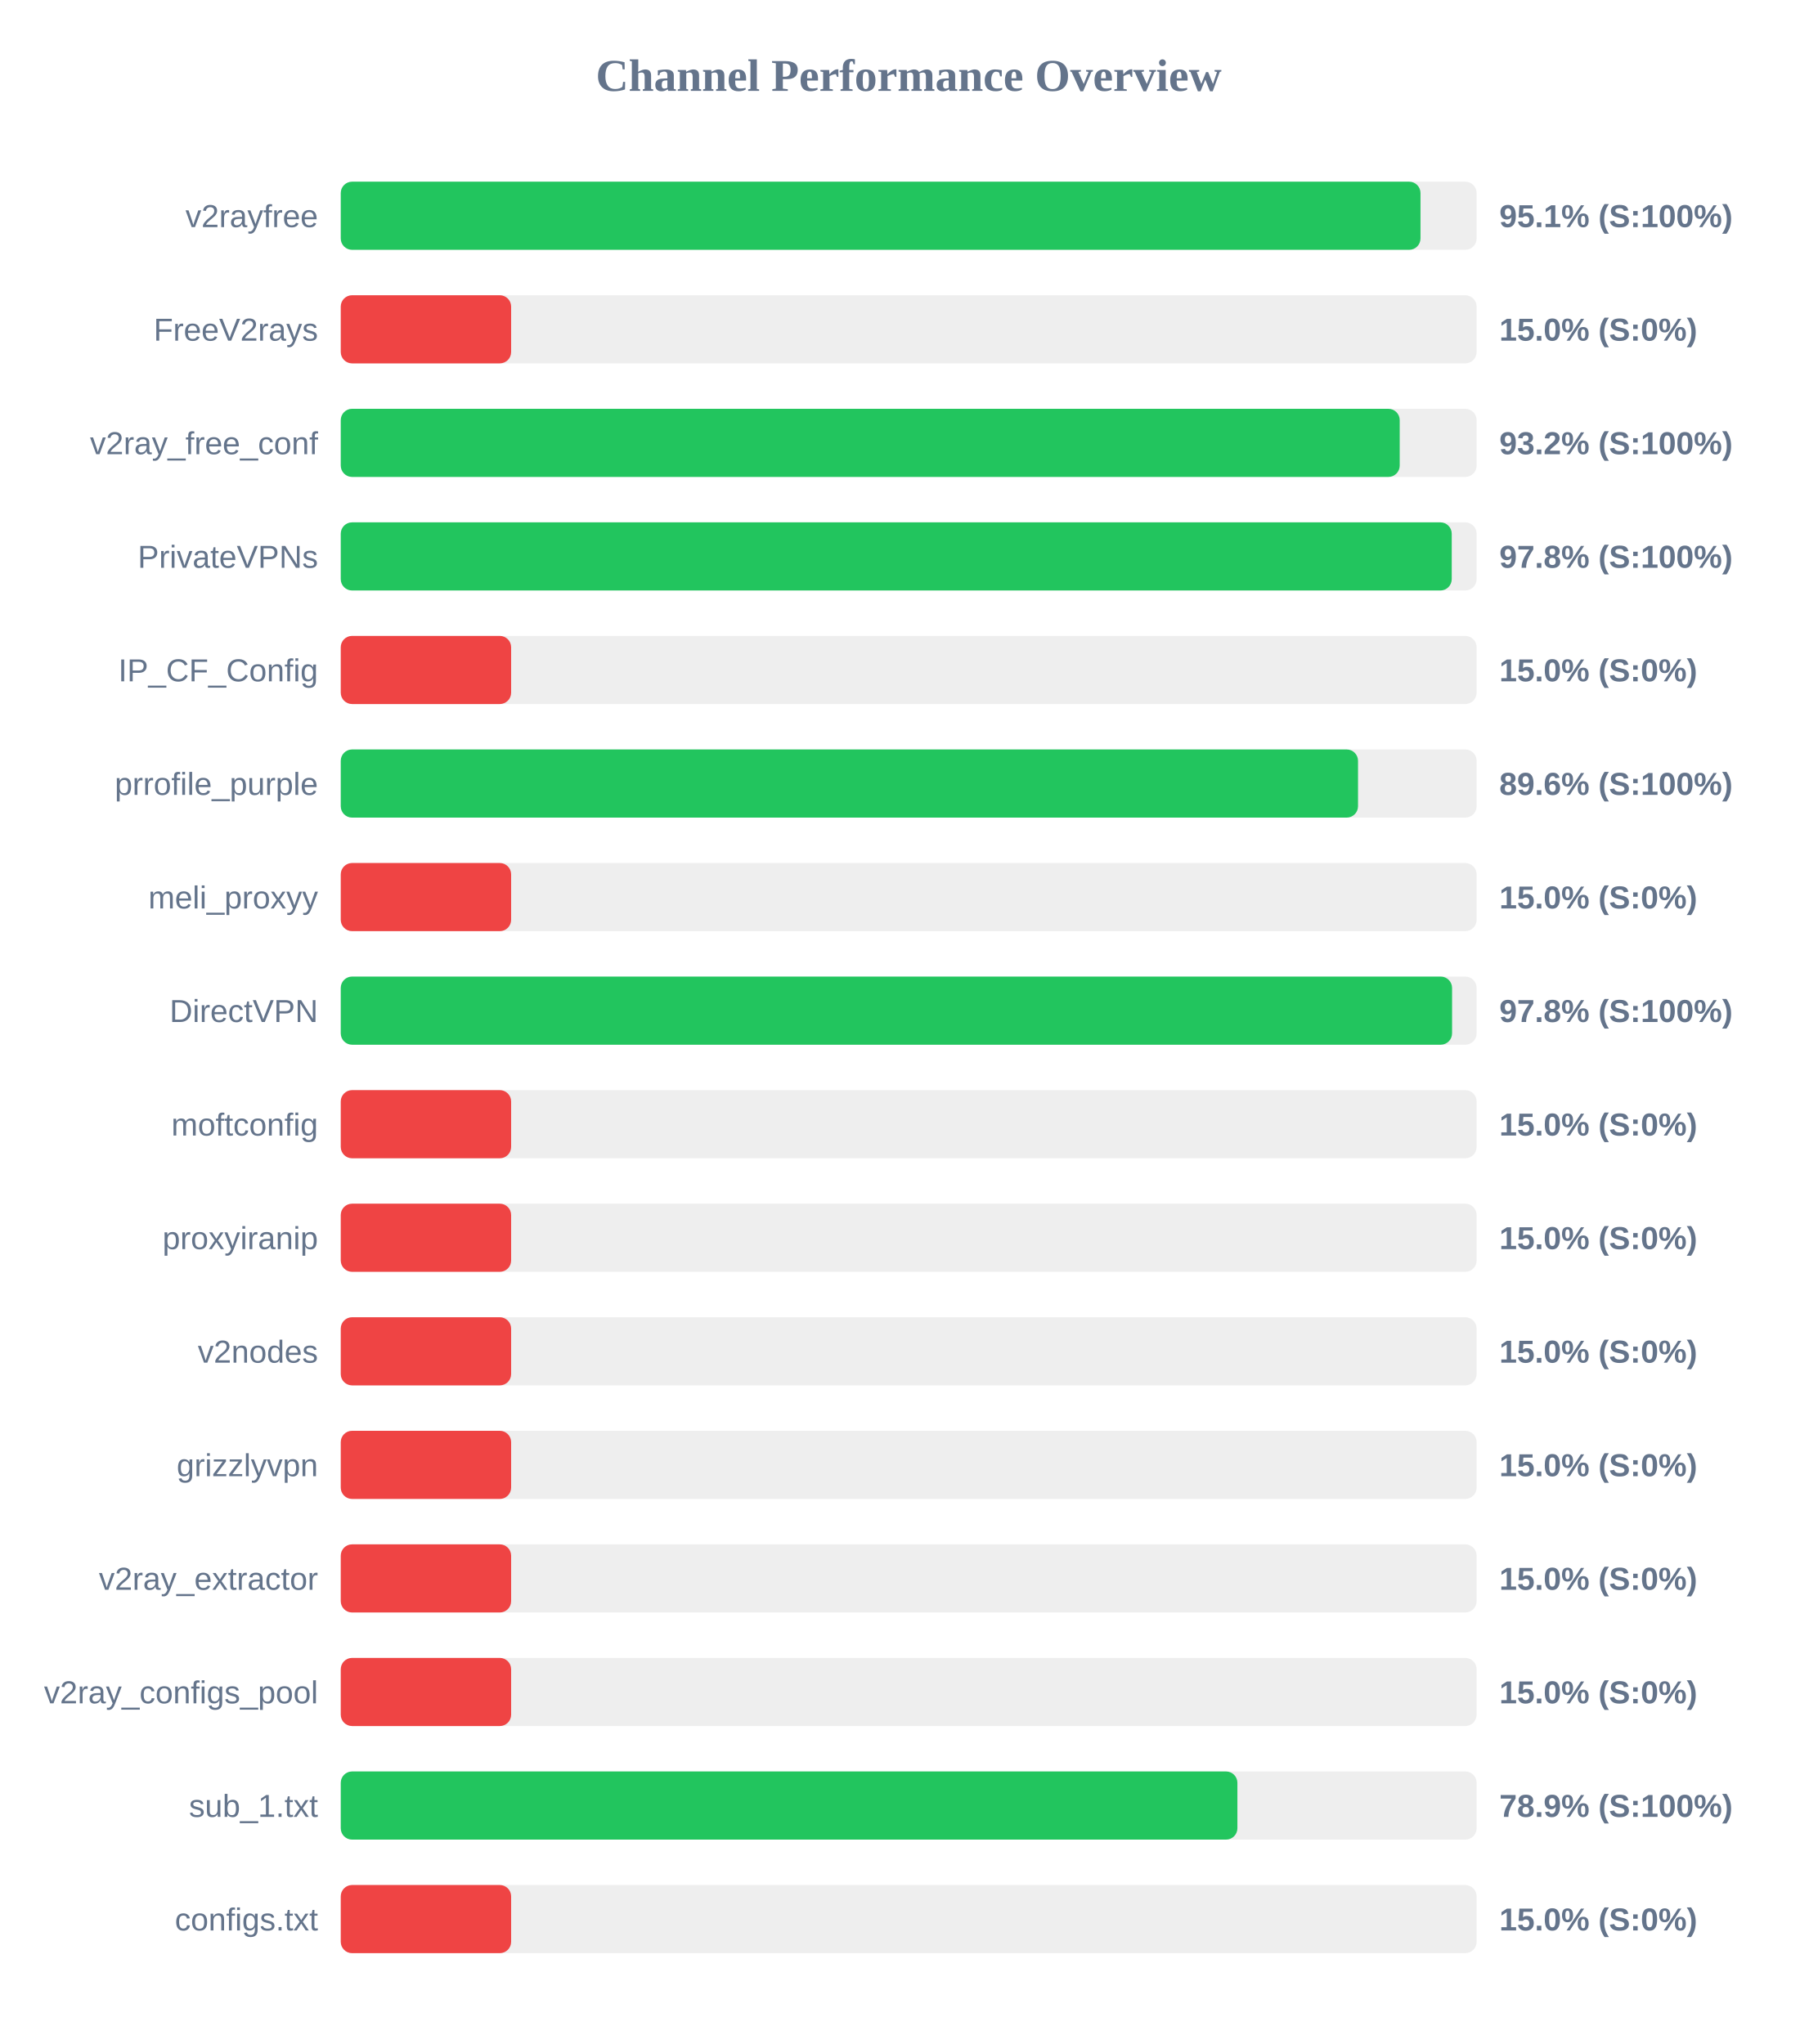
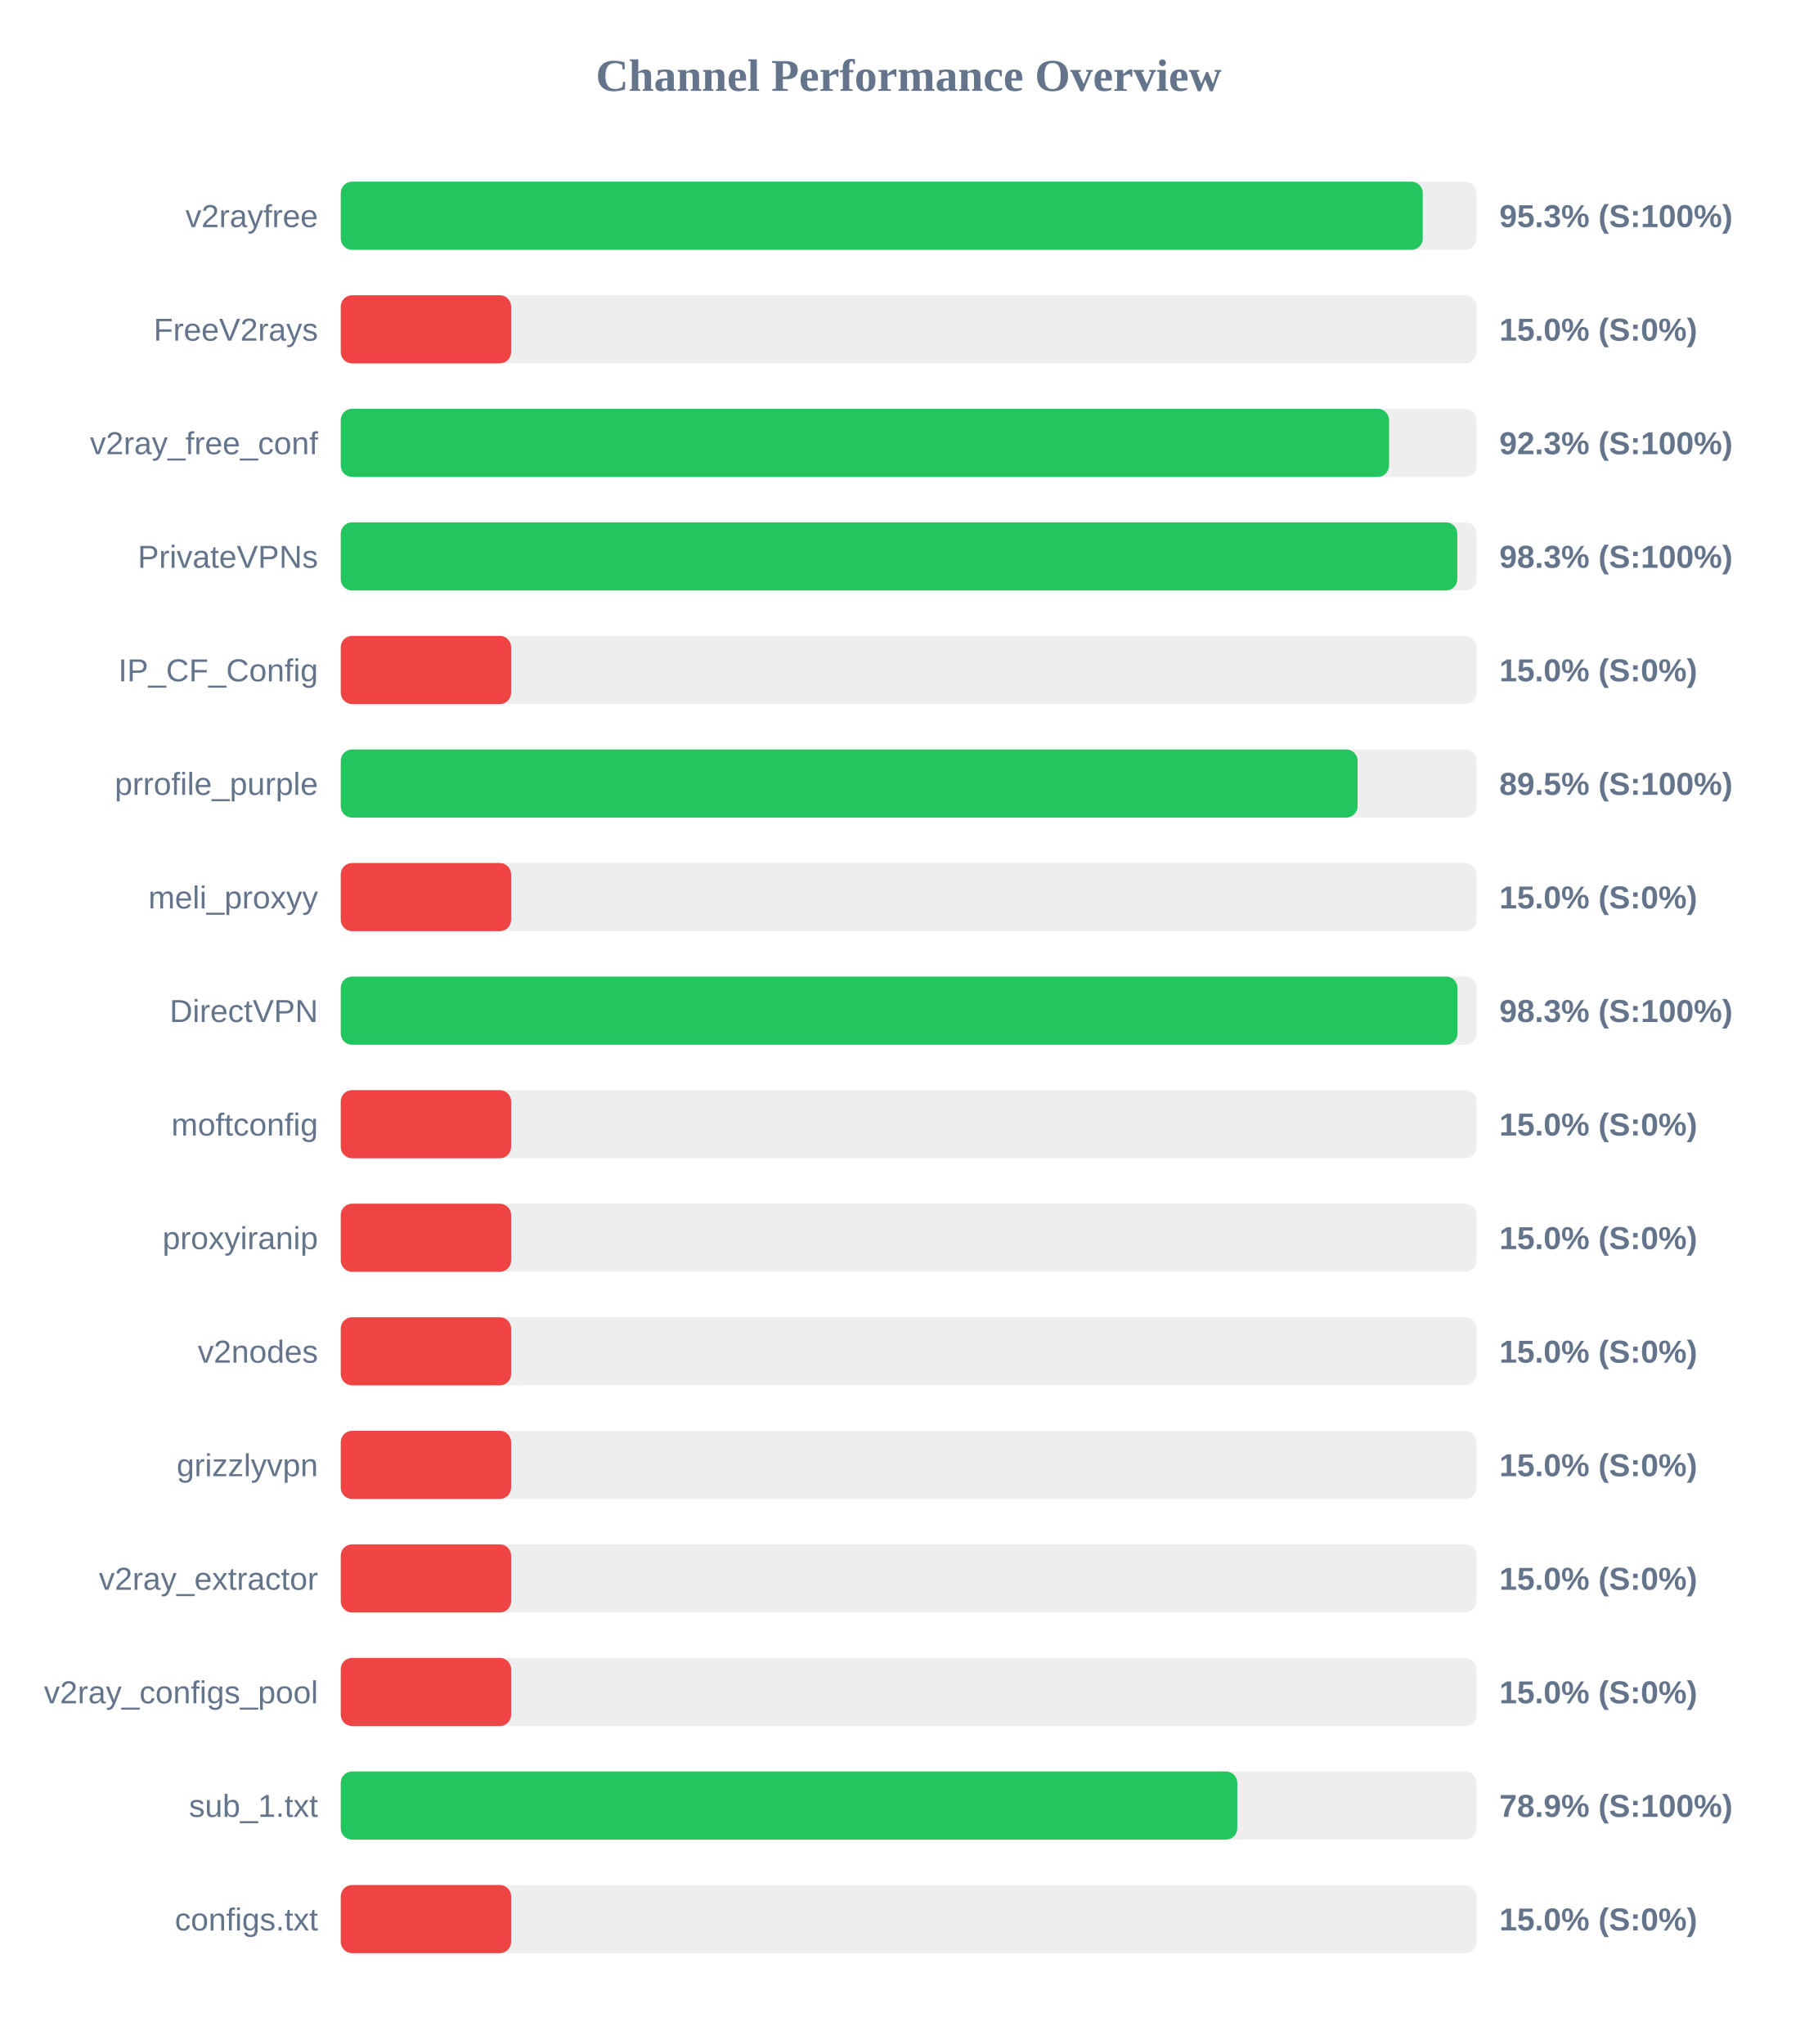
<svg xmlns="http://www.w3.org/2000/svg" width="800" height="900" version="1.1">
  <style>
        .row { font: 14px Arial; fill: #64748b; }
        .score { font: bold 14px Arial; fill: #64748b; }
    </style>
  <text x="400" y="40" text-anchor="middle" font-size="20px" font-weight="bold" fill="#64748b">Channel Performance Overview</text>
  <rect x="150" y="80" width="500" height="30" fill="#eee" rx="5" />
-   <rect x="150" y="80" width="475.3" height="30" fill="#22c55e" rx="5" />
+   <rect x="150" y="80" width="476.3" height="30" fill="#22c55e" rx="5" />
  <text x="140" y="100" text-anchor="end" class="row">v2rayfree</text>
-   <text x="660" y="100" text-anchor="start" class="score">95.1% (S:100%)</text>
+   <text x="660" y="100" text-anchor="start" class="score">95.3% (S:100%)</text>
  <rect x="150" y="130" width="500" height="30" fill="#eee" rx="5" />
  <rect x="150" y="130" width="75.0" height="30" fill="#ef4444" rx="5" />
  <text x="140" y="150" text-anchor="end" class="row">FreeV2rays</text>
  <text x="660" y="150" text-anchor="start" class="score">15.0% (S:0%)</text>
  <rect x="150" y="180" width="500" height="30" fill="#eee" rx="5" />
-   <rect x="150" y="180" width="466.15" height="30" fill="#22c55e" rx="5" />
+   <rect x="150" y="180" width="461.45" height="30" fill="#22c55e" rx="5" />
  <text x="140" y="200" text-anchor="end" class="row">v2ray_free_conf</text>
-   <text x="660" y="200" text-anchor="start" class="score">93.2% (S:100%)</text>
+   <text x="660" y="200" text-anchor="start" class="score">92.3% (S:100%)</text>
  <rect x="150" y="230" width="500" height="30" fill="#eee" rx="5" />
-   <rect x="150" y="230" width="489.05" height="30" fill="#22c55e" rx="5" />
+   <rect x="150" y="230" width="491.5" height="30" fill="#22c55e" rx="5" />
  <text x="140" y="250" text-anchor="end" class="row">PrivateVPNs</text>
-   <text x="660" y="250" text-anchor="start" class="score">97.8% (S:100%)</text>
+   <text x="660" y="250" text-anchor="start" class="score">98.3% (S:100%)</text>
  <rect x="150" y="280" width="500" height="30" fill="#eee" rx="5" />
  <rect x="150" y="280" width="75.0" height="30" fill="#ef4444" rx="5" />
  <text x="140" y="300" text-anchor="end" class="row">IP_CF_Config</text>
  <text x="660" y="300" text-anchor="start" class="score">15.0% (S:0%)</text>
  <rect x="150" y="330" width="500" height="30" fill="#eee" rx="5" />
-   <rect x="150" y="330" width="447.8" height="30" fill="#22c55e" rx="5" />
+   <rect x="150" y="330" width="447.6" height="30" fill="#22c55e" rx="5" />
  <text x="140" y="350" text-anchor="end" class="row">prrofile_purple</text>
-   <text x="660" y="350" text-anchor="start" class="score">89.6% (S:100%)</text>
+   <text x="660" y="350" text-anchor="start" class="score">89.5% (S:100%)</text>
  <rect x="150" y="380" width="500" height="30" fill="#eee" rx="5" />
  <rect x="150" y="380" width="75.0" height="30" fill="#ef4444" rx="5" />
  <text x="140" y="400" text-anchor="end" class="row">meli_proxyy</text>
  <text x="660" y="400" text-anchor="start" class="score">15.0% (S:0%)</text>
  <rect x="150" y="430" width="500" height="30" fill="#eee" rx="5" />
-   <rect x="150" y="430" width="489.2" height="30" fill="#22c55e" rx="5" />
+   <rect x="150" y="430" width="491.6" height="30" fill="#22c55e" rx="5" />
  <text x="140" y="450" text-anchor="end" class="row">DirectVPN</text>
-   <text x="660" y="450" text-anchor="start" class="score">97.8% (S:100%)</text>
+   <text x="660" y="450" text-anchor="start" class="score">98.3% (S:100%)</text>
  <rect x="150" y="480" width="500" height="30" fill="#eee" rx="5" />
  <rect x="150" y="480" width="75.0" height="30" fill="#ef4444" rx="5" />
  <text x="140" y="500" text-anchor="end" class="row">moftconfig</text>
  <text x="660" y="500" text-anchor="start" class="score">15.0% (S:0%)</text>
  <rect x="150" y="530" width="500" height="30" fill="#eee" rx="5" />
  <rect x="150" y="530" width="75.0" height="30" fill="#ef4444" rx="5" />
  <text x="140" y="550" text-anchor="end" class="row">proxyiranip</text>
  <text x="660" y="550" text-anchor="start" class="score">15.0% (S:0%)</text>
  <rect x="150" y="580" width="500" height="30" fill="#eee" rx="5" />
  <rect x="150" y="580" width="75.0" height="30" fill="#ef4444" rx="5" />
  <text x="140" y="600" text-anchor="end" class="row">v2nodes</text>
  <text x="660" y="600" text-anchor="start" class="score">15.0% (S:0%)</text>
  <rect x="150" y="630" width="500" height="30" fill="#eee" rx="5" />
  <rect x="150" y="630" width="75.0" height="30" fill="#ef4444" rx="5" />
  <text x="140" y="650" text-anchor="end" class="row">grizzlyvpn</text>
  <text x="660" y="650" text-anchor="start" class="score">15.0% (S:0%)</text>
  <rect x="150" y="680" width="500" height="30" fill="#eee" rx="5" />
  <rect x="150" y="680" width="75.0" height="30" fill="#ef4444" rx="5" />
  <text x="140" y="700" text-anchor="end" class="row">v2ray_extractor</text>
  <text x="660" y="700" text-anchor="start" class="score">15.0% (S:0%)</text>
  <rect x="150" y="730" width="500" height="30" fill="#eee" rx="5" />
  <rect x="150" y="730" width="75.0" height="30" fill="#ef4444" rx="5" />
  <text x="140" y="750" text-anchor="end" class="row">v2ray_configs_pool</text>
  <text x="660" y="750" text-anchor="start" class="score">15.0% (S:0%)</text>
  <rect x="150" y="780" width="500" height="30" fill="#eee" rx="5" />
-   <rect x="150" y="780" width="394.7" height="30" fill="#22c55e" rx="5" />
+   <rect x="150" y="780" width="394.65" height="30" fill="#22c55e" rx="5" />
  <text x="140" y="800" text-anchor="end" class="row">sub_1.txt</text>
  <text x="660" y="800" text-anchor="start" class="score">78.9% (S:100%)</text>
  <rect x="150" y="830" width="500" height="30" fill="#eee" rx="5" />
  <rect x="150" y="830" width="75.0" height="30" fill="#ef4444" rx="5" />
  <text x="140" y="850" text-anchor="end" class="row">configs.txt</text>
  <text x="660" y="850" text-anchor="start" class="score">15.0% (S:0%)</text>
</svg>
